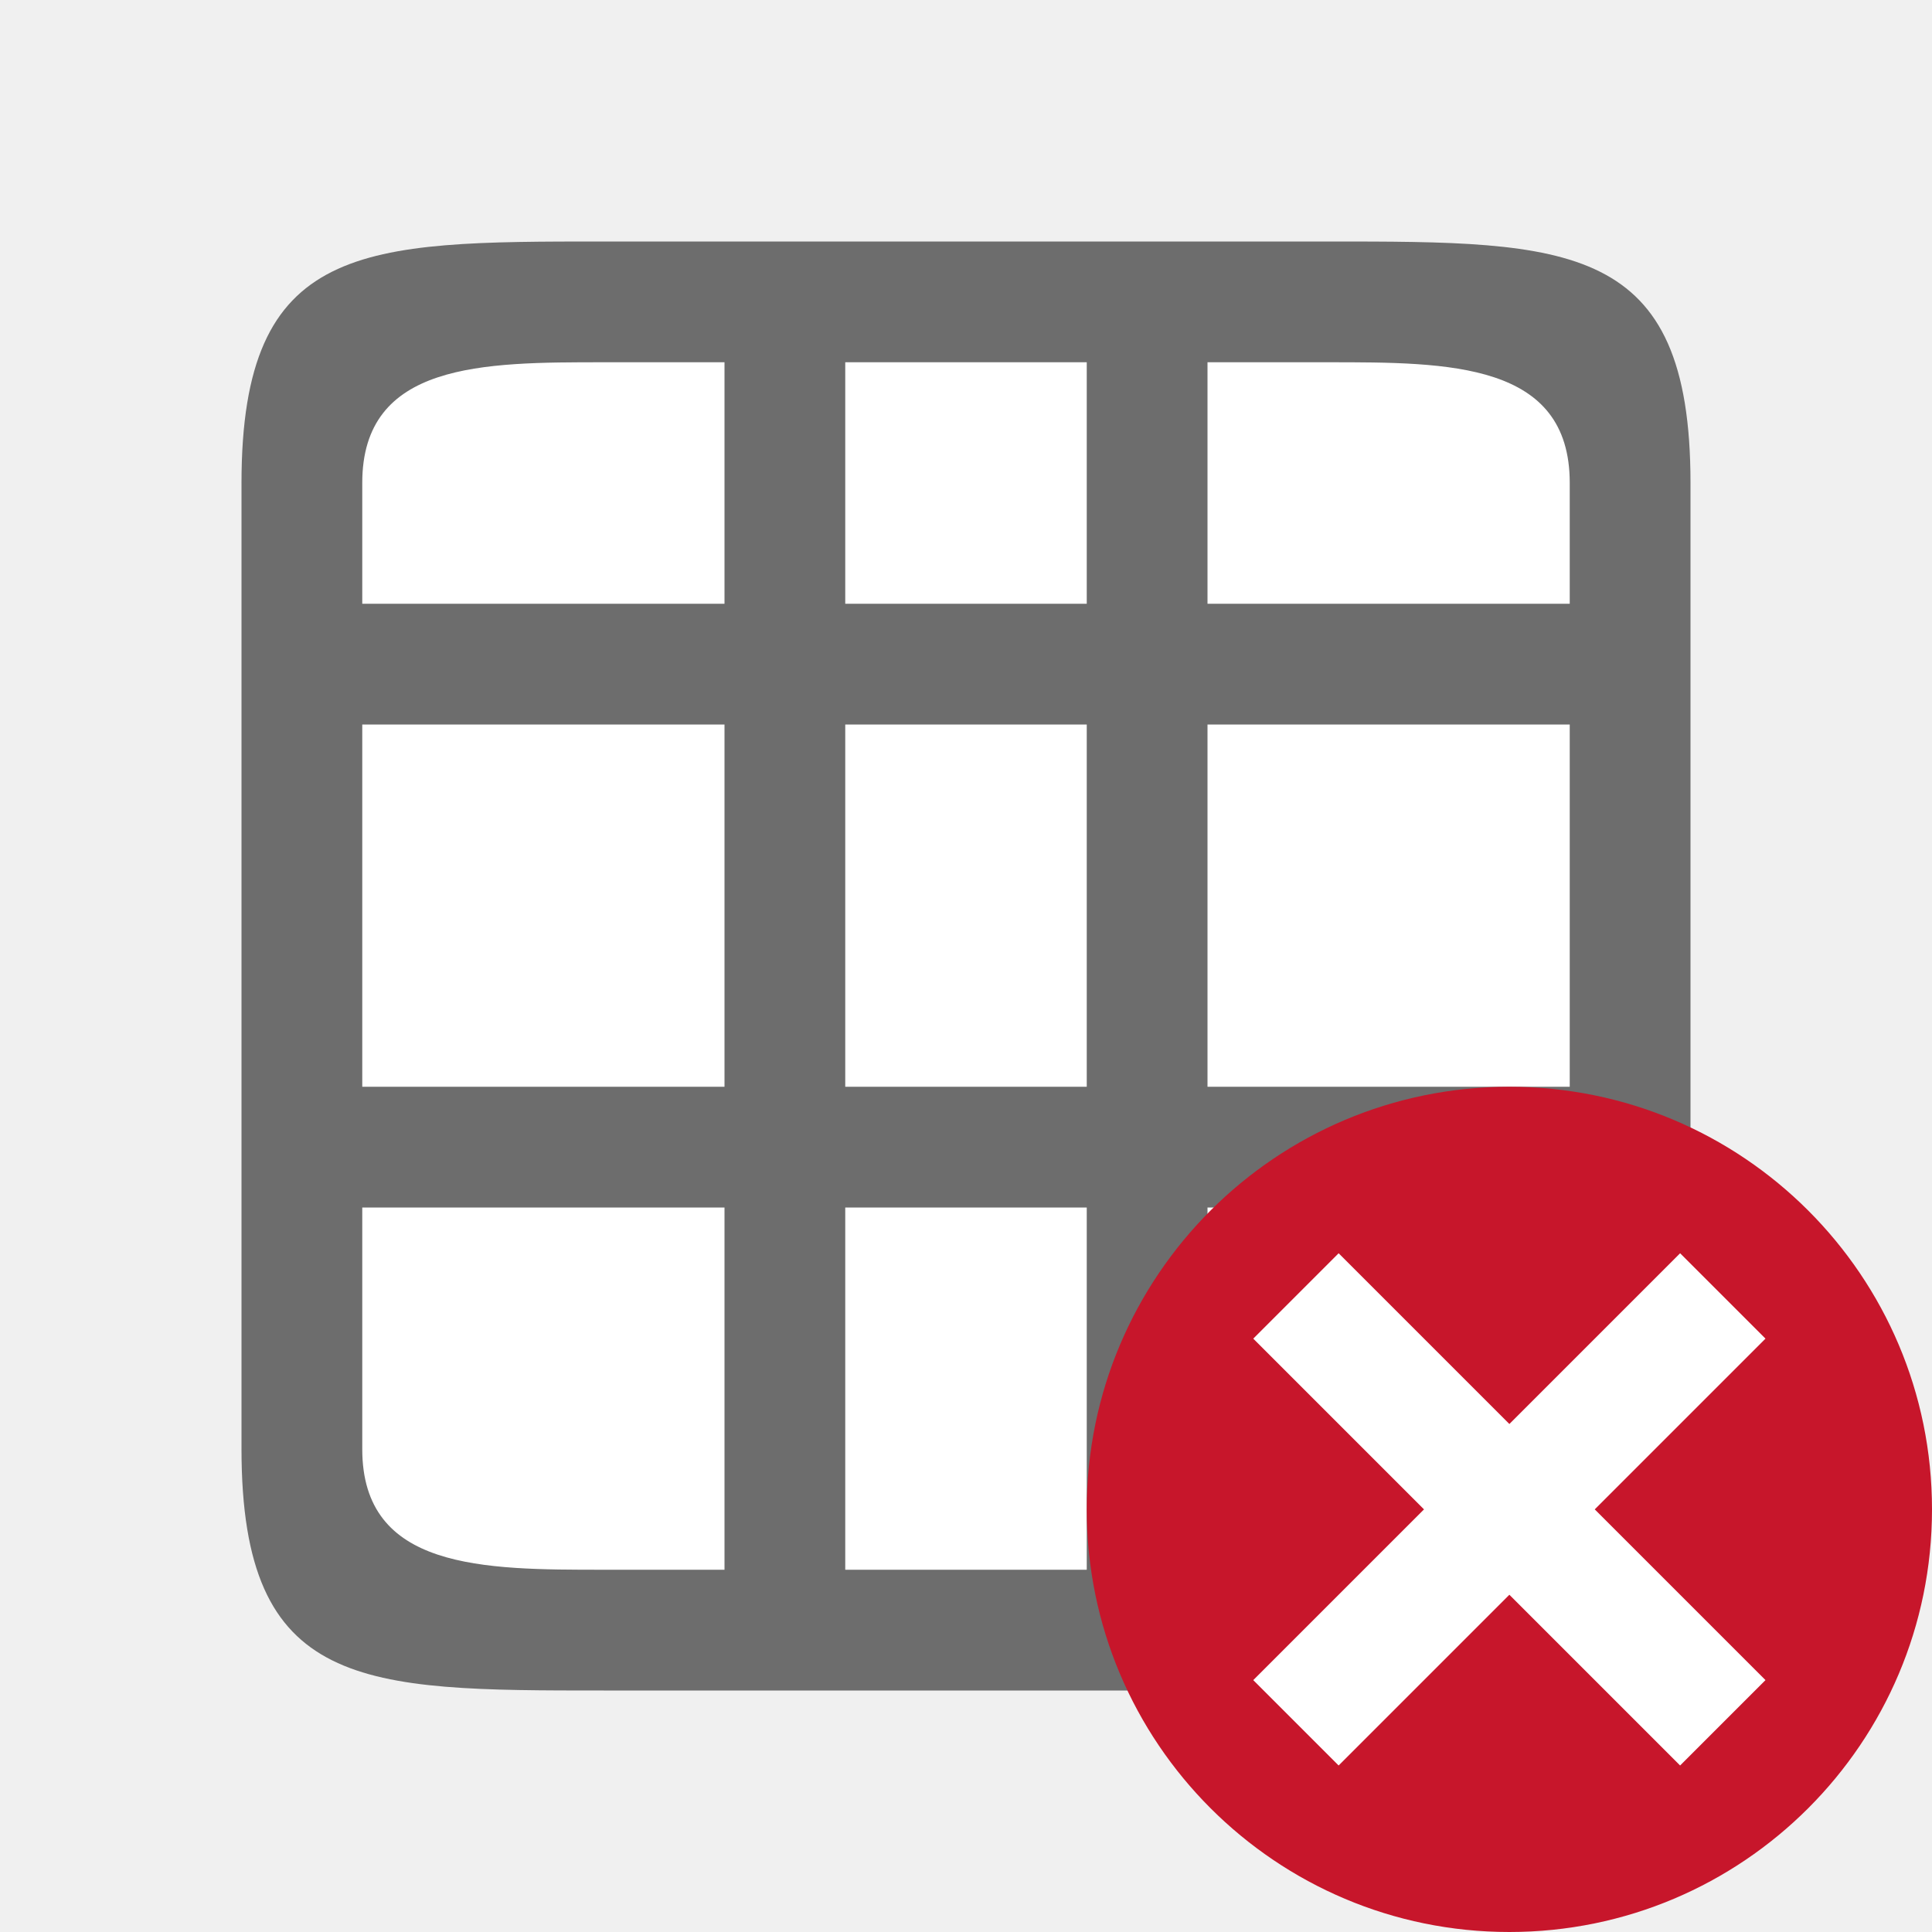
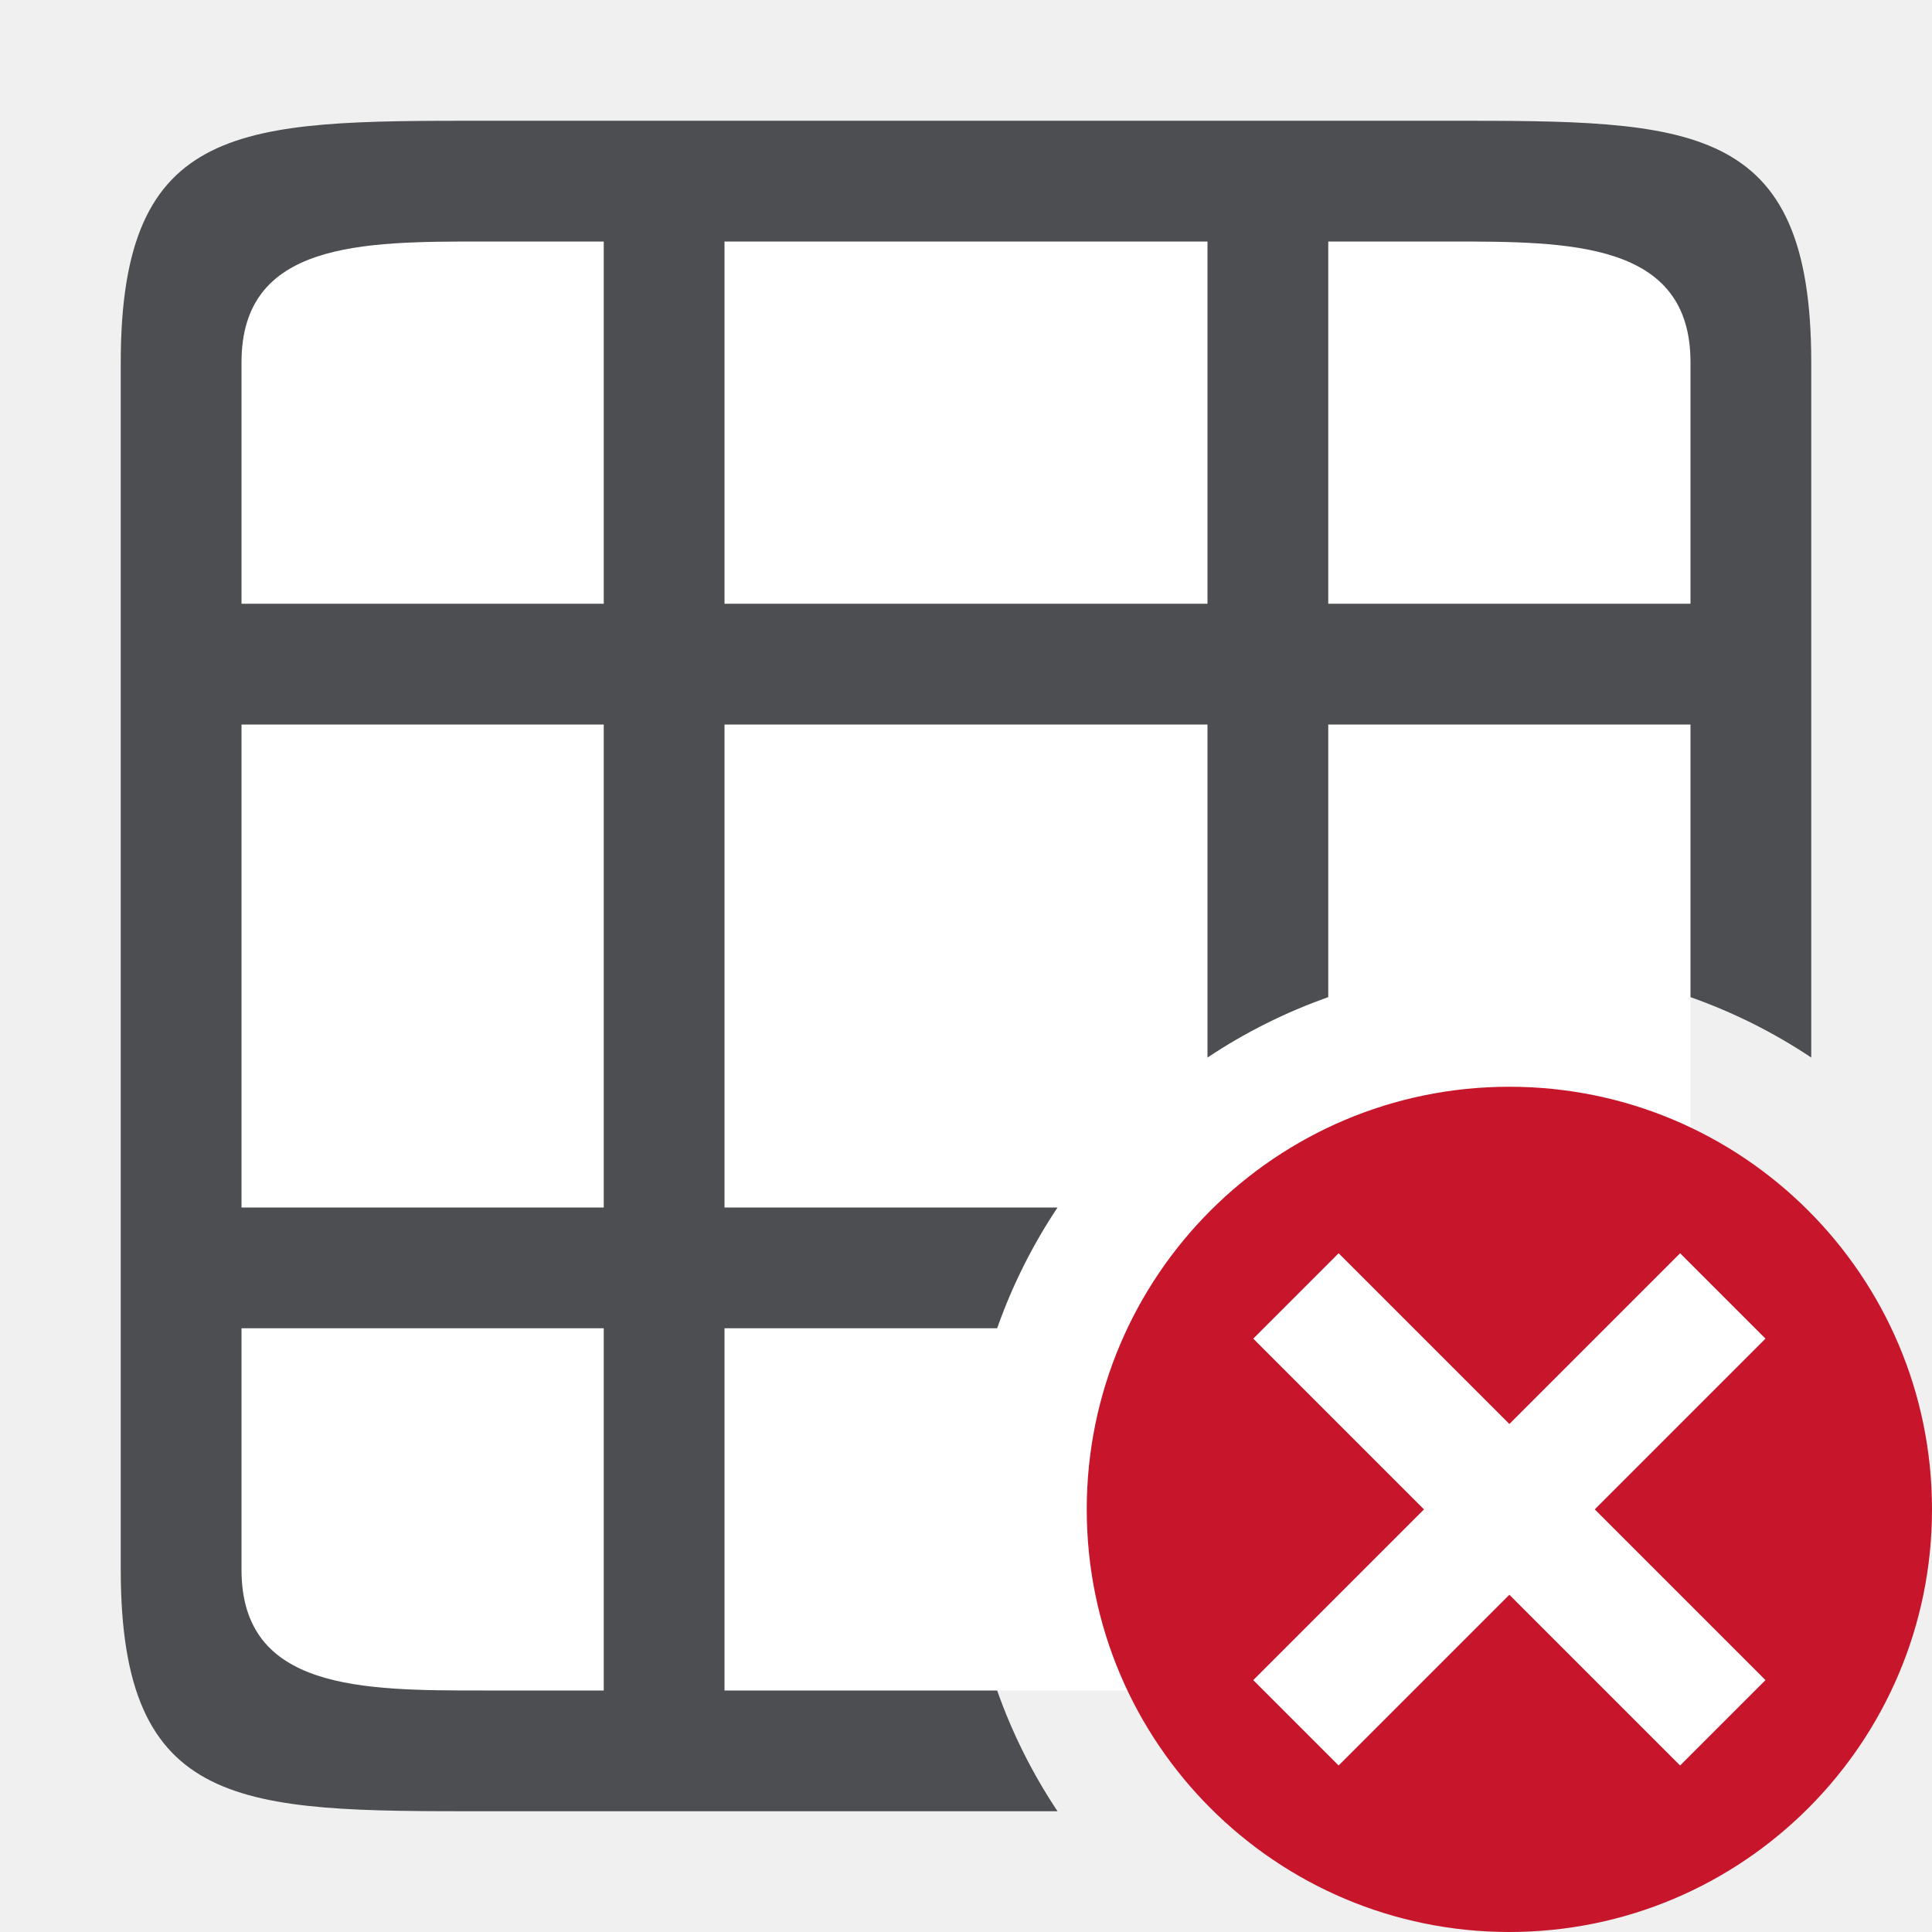
<svg xmlns="http://www.w3.org/2000/svg" version="1.1" viewBox="0 0 16 16">
  <g>
-     <rect x="3" y="3" width="10" height="10" fill="#fff" />
-     <path d="m2 4v8c0 2 1 2 3 2h6c2 0 3 0 3-2v-8c0-2-1-2-3-2h-6c-2 0-3 0-3 2zm3-1h1v2h-3v-1c0-1 1-1 2-1zm2 0h2v2h-2zm3 0h1c1 0 2 0 2 1v1h-3zm-7 3h3v3h-3zm4 0h2v3h-2zm3 0h3v3h-3zm-7 4h3v3h-1c-1 0-2 0-2-1zm4 0h2v3h-2zm3 0h3v2c0 1-1 1-2 1h-1z" fill="#6d6d6d" />
+     <path d="m4 2c-0.656 0-1.312 5.798e-4 -1.685 0.283-0.036 0.027-0.069 0.056-0.1 0.088-0.106 0.113-0.177 0.261-0.203 0.453-0.008 0.055-0.012 0.113-0.012 0.176v2h3v-3h-1zm2 0v3h4v-3h-4zm5 0v3h1 1 1v-2c0-1-1-1-2-1h-1zm-9 4v4h3v-4h-3zm4 0v1.129 2.871h2.758a4.5 4.5 0 0 0-0.5 1h-2.258v3h2.258 1.742 1 1c1 0 2 0 2-1v-2h-1-1-1v-1h1 1 1v-1.742-2.258h-1-1-1v1.129 1.129a4.5 4.5 0 0 0-1 0.5v-1.629-1.129h-4zm-4 5v2c0 0.281 0.079 0.484 0.215 0.629 0.03 0.032 0.064 0.061 0.1 0.088 0.374 0.283 1.029 0.283 1.685 0.283h1v-3h-3z" fill="#ffffff" />
+     <path d="m4 1c-2 0-3 0-3 2v10c0 2 1 2 3 2h4.758a4.5 4.5 0 0 1-0.5-1h-2.258v-3h2.258a4.5 4.5 0 0 1 0.5-1h-2.758v-4h4v2.758a4.5 4.5 0 0 1 1-0.5v-2.258h1 1 1v2.258a4.5 4.5 0 0 1 1 0.5v-5.758c0-2-1-2-3-2h-8zm0 1h1v3h-3v-2c0-1 1-1 2-1zm2 0h4v3h-4v-3zm5 0h1c1 0 2 0 2 1v2h-1-1-1v-3zm-9 4h3v4h-3v-4zm0 5h3v3h-1c-1 0-2 0-2-1v-2z" fill="#232629" opacity=".8" />
    <circle cx="12.5" cy="12.5" r="3.5" fill="#c7162b" />
    <path d="m13.914 10.379-1.414 1.414-1.414-1.414-0.707 0.707 1.414 1.414-1.414 1.414 0.707 0.707 1.414-1.414 1.414 1.414 0.707-0.707-1.414-1.414 1.414-1.414z" color="#000000" fill="#fff" font-weight="400" overflow="visible" style="isolation:auto;mix-blend-mode:normal;text-decoration-color:#000000;text-decoration-line:none;text-decoration-style:solid;text-indent:0;text-transform:none;white-space:normal" />
  </g>
</svg>
